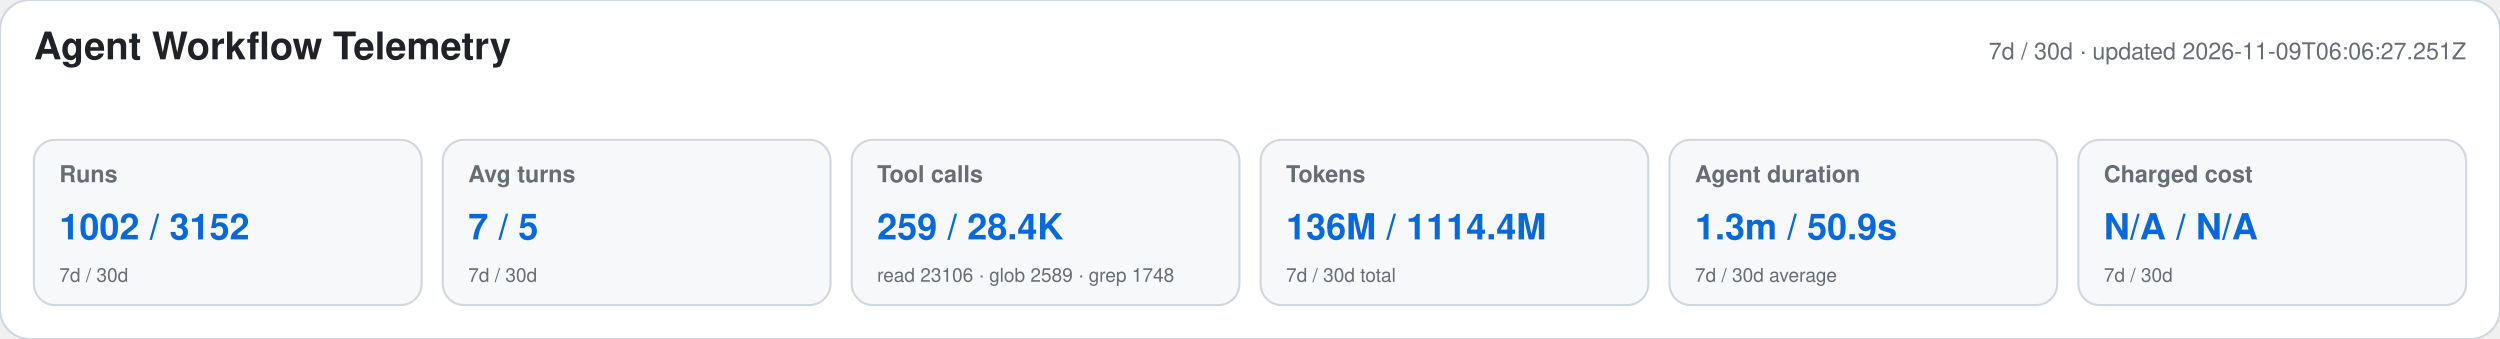
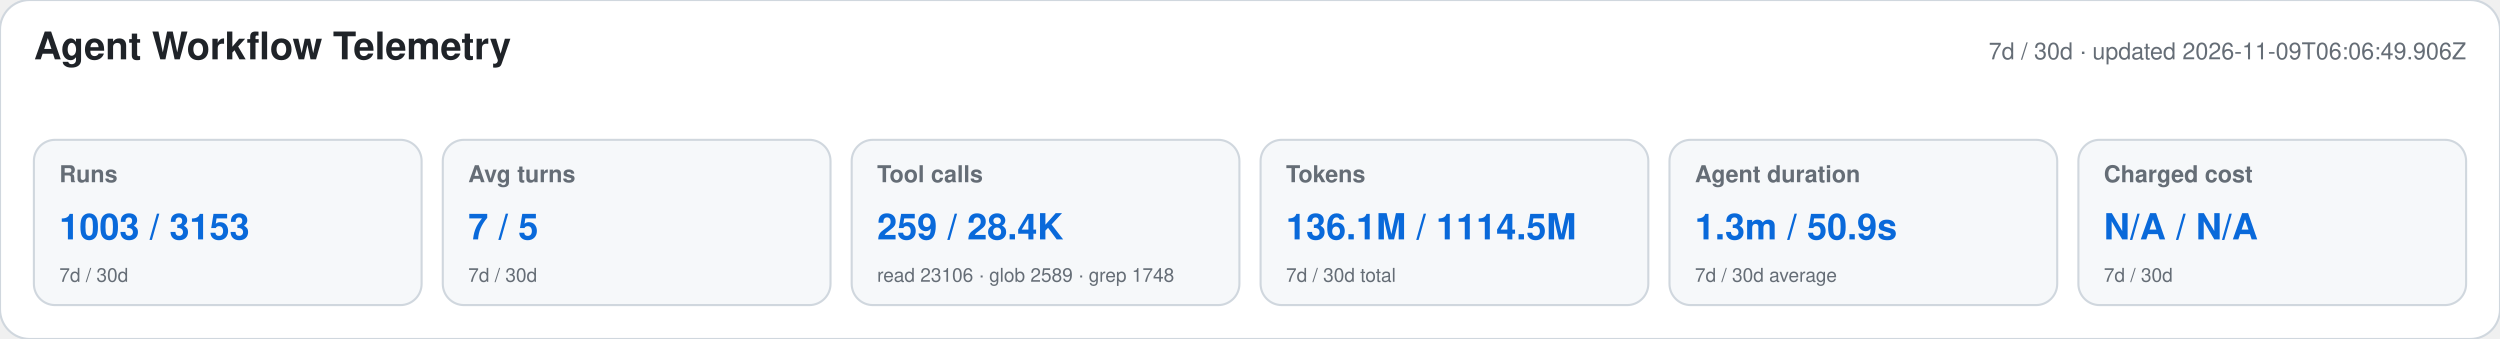
<svg xmlns="http://www.w3.org/2000/svg" width="1180" height="160" viewBox="0 0 1180 160" role="img" aria-labelledby="title desc">
  <style>text{font-family:-apple-system,BlinkMacSystemFont,"Segoe UI",Helvetica,Arial,sans-serif}.heading{font-size:18px;font-weight:650;fill:#1f2328}.meta,.label,.secondary{fill:#656d76}.meta,.label{font-size:11px}.label{font-weight:600}.primary{font-size:17px;font-weight:700;fill:#0969da}.secondary{font-size:9px}</style>
  <rect width="1180" height="160" rx="14" fill="#ffffff" stroke="#d0d7de" />
  <text x="16" y="28" class="heading">Agent Workflow Telemetry</text>
-   <text x="1164" y="28" text-anchor="end" class="meta">7d / 30d · updated 2026-11-09T06:06:27.251Z</text>
+   <text x="1164" y="28" text-anchor="end" class="meta">7d / 30d · updated 2026-11-09T06:06:49.906Z</text>
  <g>
    <rect x="16" y="66" width="183" height="78" rx="10" fill="#f6f8fa" stroke="#d0d7de" />
    <text x="28" y="86" class="label">Runs</text>
-     <text x="28" y="113" class="primary">1002 / 3152</text>
+     <text x="28" y="113" class="primary">1003 / 3153</text>
    <text x="28" y="133" class="secondary">7d / 30d</text>
  </g>
  <g>
    <rect x="209" y="66" width="183" height="78" rx="10" fill="#f6f8fa" stroke="#d0d7de" />
    <text x="221" y="86" class="label">Avg turns</text>
    <text x="221" y="113" class="primary">7 / 5</text>
    <text x="221" y="133" class="secondary">7d / 30d</text>
  </g>
  <g>
    <rect x="402" y="66" width="183" height="78" rx="10" fill="#f6f8fa" stroke="#d0d7de" />
    <text x="414" y="86" class="label">Tool calls</text>
    <text x="414" y="113" class="primary">259 / 28.4K</text>
    <text x="414" y="133" class="secondary">read 23106 · glob 2589 · grep 1748</text>
  </g>
  <g>
    <rect x="595" y="66" width="183" height="78" rx="10" fill="#f6f8fa" stroke="#d0d7de" />
    <text x="607" y="86" class="label">Tokens</text>
-     <text x="607" y="113" class="primary">136M / 1114.4M</text>
+     <text x="607" y="113" class="primary">136.1M / 1114.5M</text>
    <text x="607" y="133" class="secondary">7d / 30d total</text>
  </g>
  <g>
    <rect x="788" y="66" width="183" height="78" rx="10" fill="#f6f8fa" stroke="#d0d7de" />
    <text x="800" y="86" class="label">Agent duration</text>
    <text x="800" y="113" class="primary">1.3m / 50.9s</text>
    <text x="800" y="133" class="secondary">7d / 30d average</text>
  </g>
  <g>
    <rect x="981" y="66" width="183" height="78" rx="10" fill="#f6f8fa" stroke="#d0d7de" />
    <text x="993" y="86" class="label">Charged cost</text>
    <text x="993" y="113" class="primary">N/A / N/A</text>
    <text x="993" y="133" class="secondary">7d / 30d</text>
  </g>
</svg>
